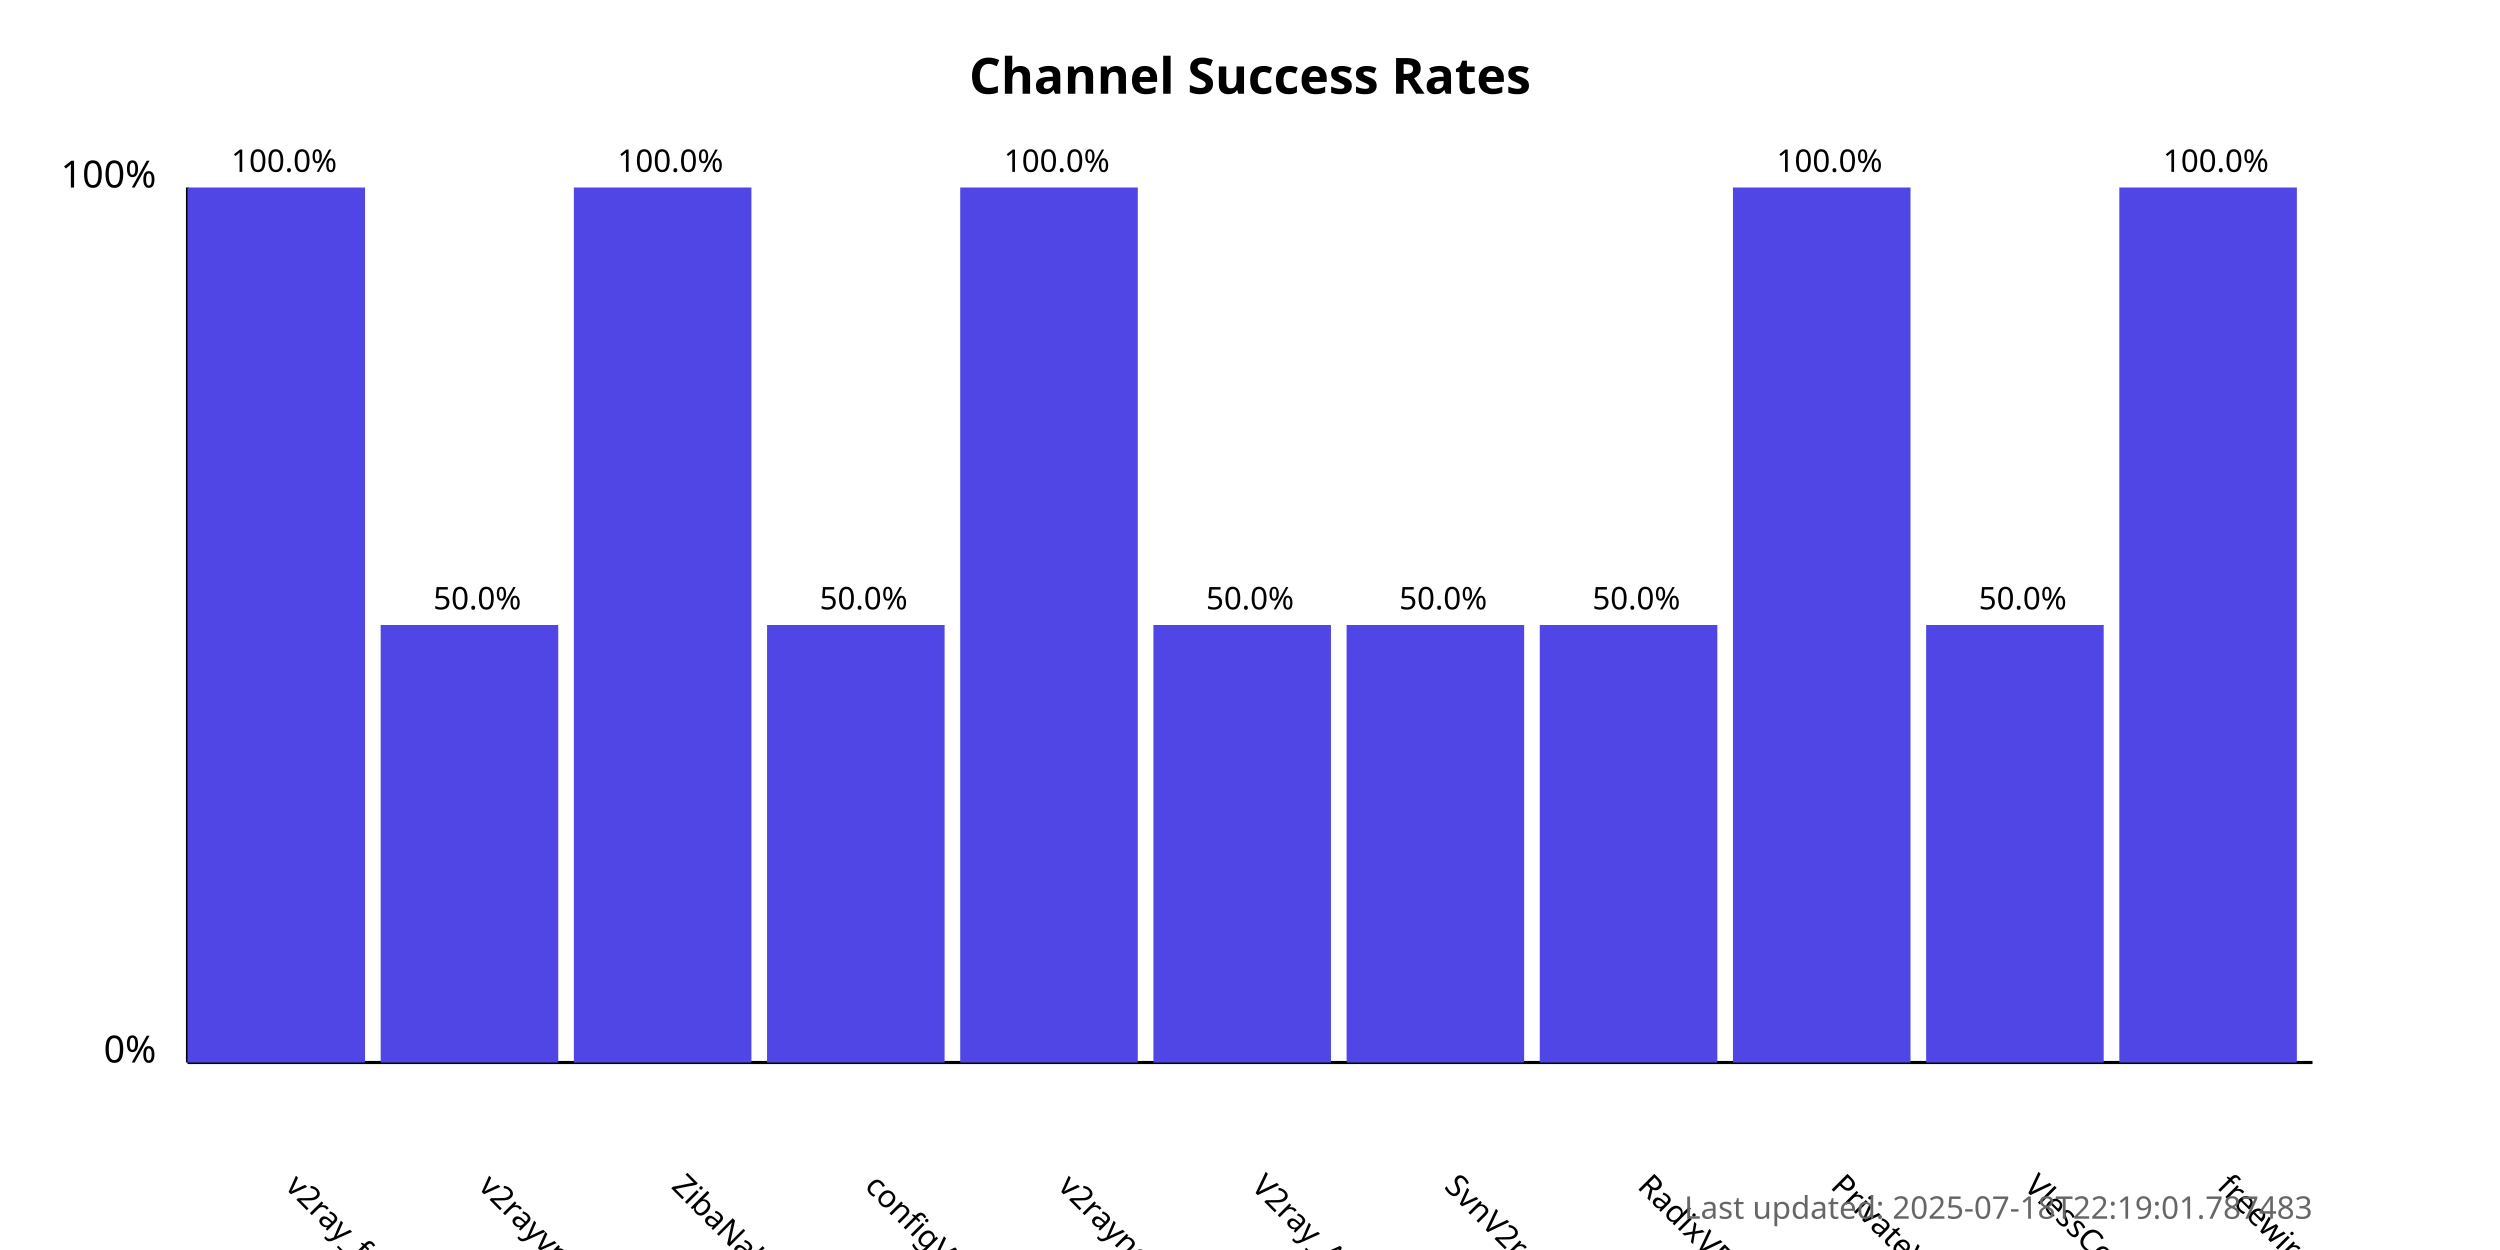
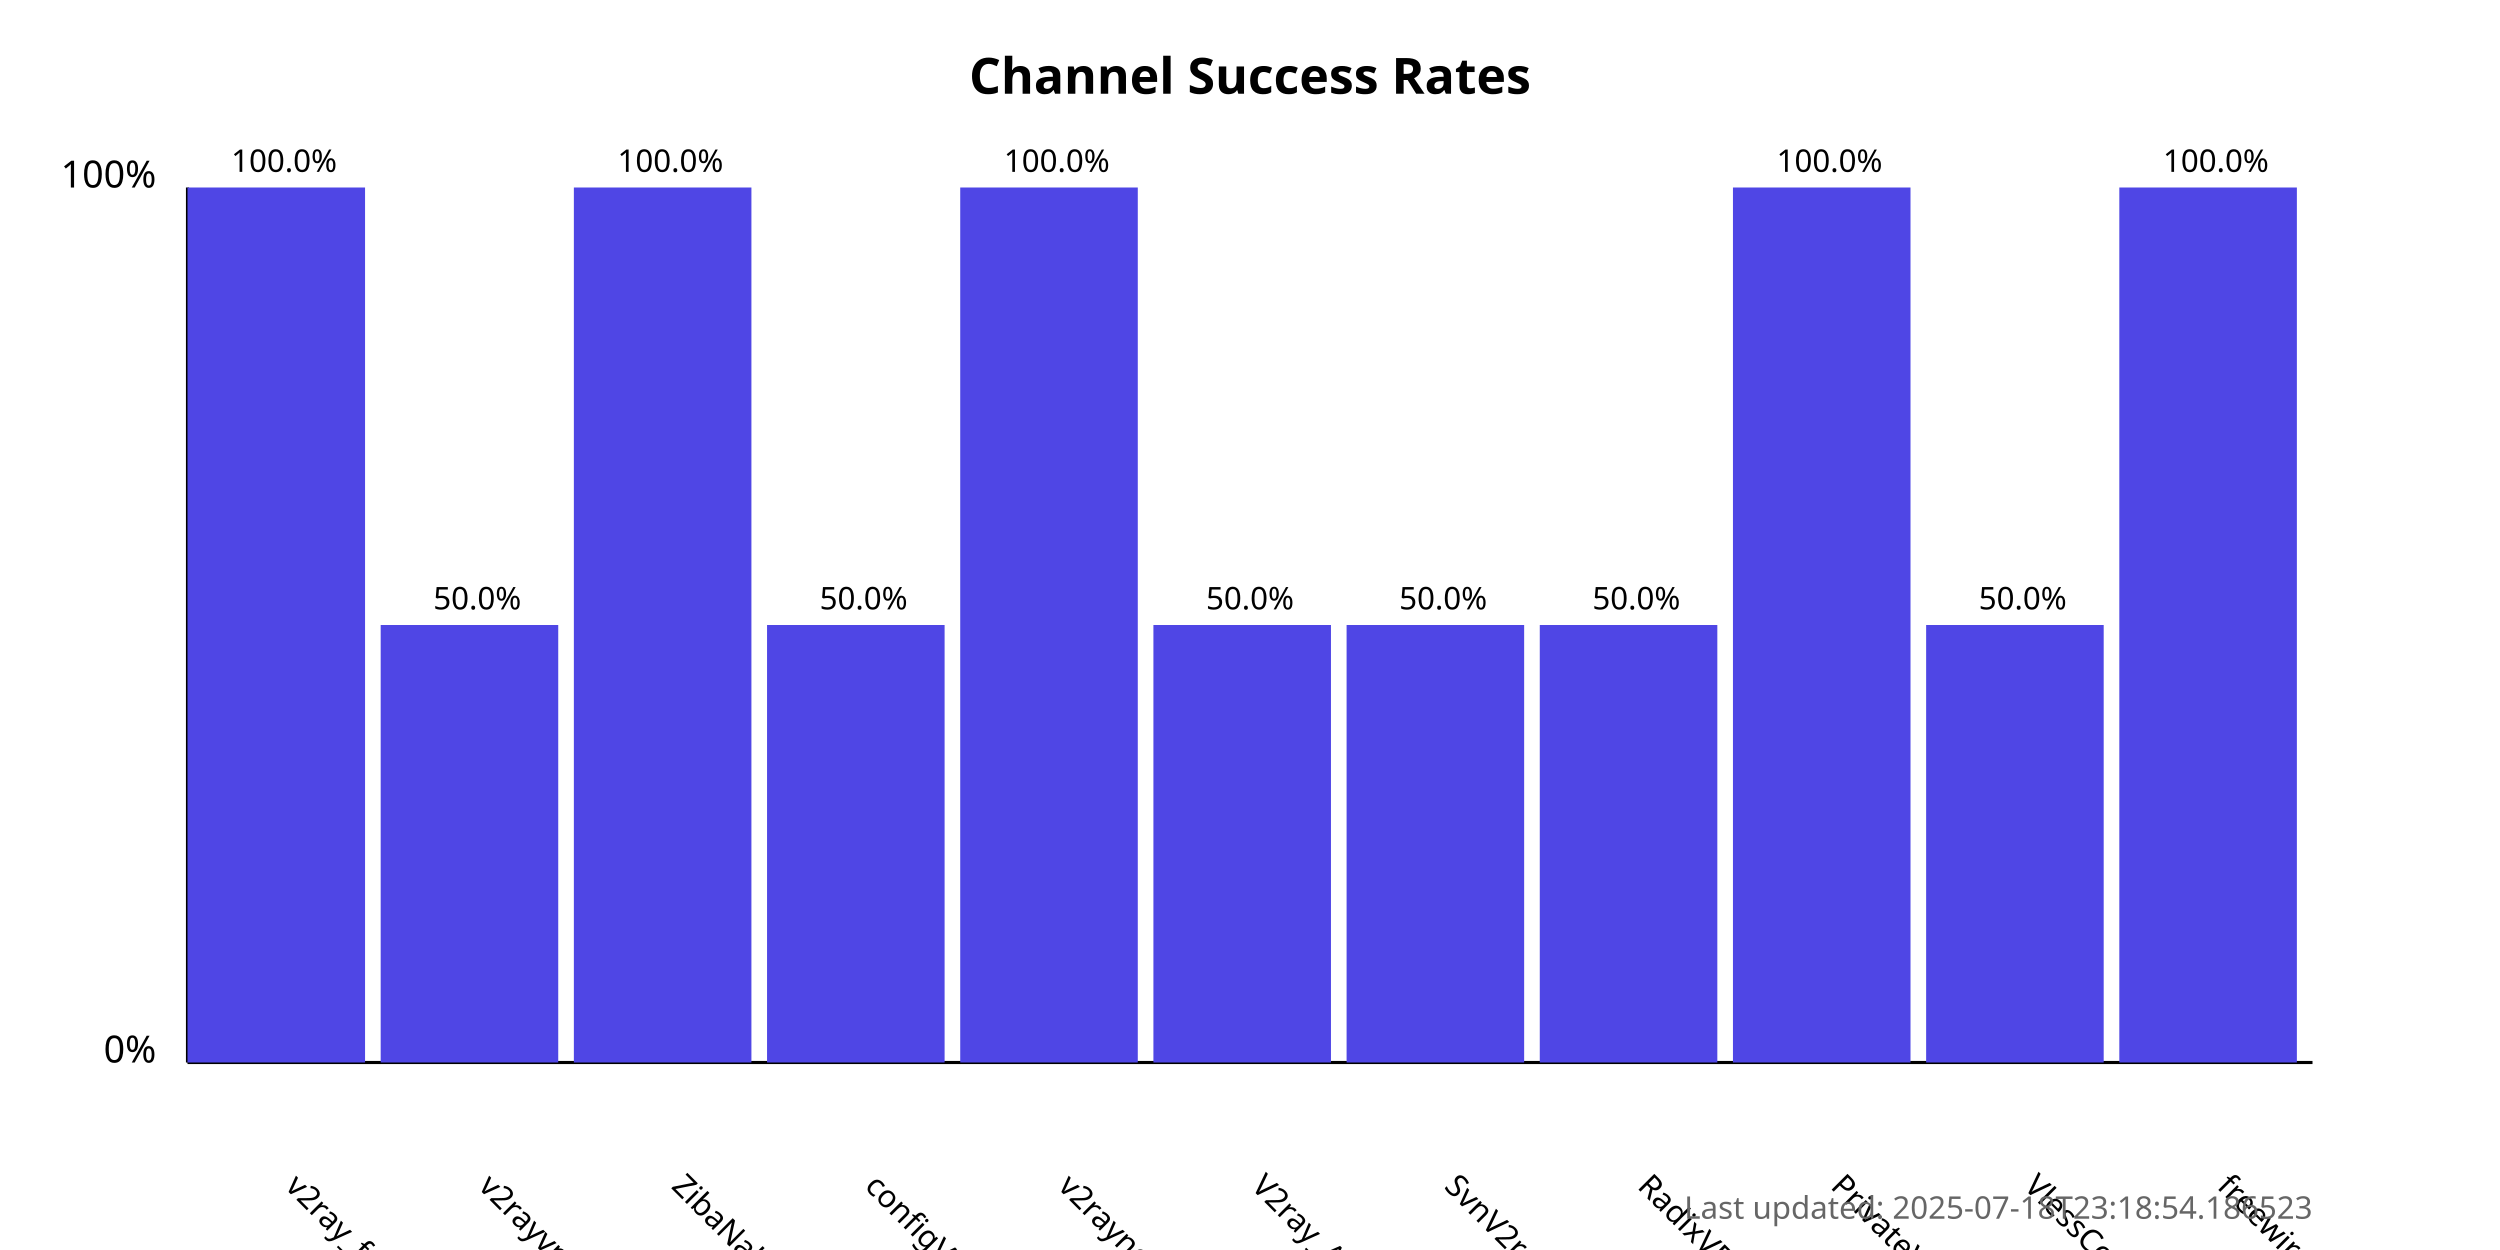
<svg xmlns="http://www.w3.org/2000/svg" width="800" height="400">
  <style>
            .chart-title { font: bold 16px sans-serif; }
            .axis-label { font: 12px sans-serif; }
            .tick-label { font: 10px sans-serif; }
            .bar { fill: #4f46e5; }
            .bar:hover { fill: #6366f1; }
            .timestamp { font: 10px sans-serif; fill: #666; }
        </style>
  <text x="400.0" y="30" text-anchor="middle" class="chart-title">
            Channel Success Rates
        </text>
  <line x1="60" y1="340" x2="60" y2="60" stroke="black" stroke-width="1" />
  <line x1="60" y1="340" x2="740" y2="340" stroke="black" stroke-width="1" />
  <text x="50" y="340" text-anchor="end" class="axis-label">0%</text>
  <text x="50" y="60" text-anchor="end" class="axis-label">100%</text>
  <g>
    <rect x="60" y="60.0" width="56.818" height="280.0" class="bar" />
    <text x="90.909" y="380" transform="rotate(45, 90.90909, 380)" text-anchor="start" class="tick-label">
                v2ray_free_conf
            </text>
    <text x="90.909" y="55.0" text-anchor="middle" class="tick-label">
                100.0%
            </text>
  </g>
  <g>
    <rect x="121.818" y="200.0" width="56.818" height="140.0" class="bar" />
    <text x="152.727" y="380" transform="rotate(45, 152.7273, 380)" text-anchor="start" class="tick-label">
                v2rayvpno
            </text>
    <text x="152.727" y="195.0" text-anchor="middle" class="tick-label">
                50.0%
            </text>
  </g>
  <g>
    <rect x="183.636" y="60.0" width="56.818" height="280.0" class="bar" />
    <text x="214.545" y="380" transform="rotate(45, 214.5455, 380)" text-anchor="start" class="tick-label">
                ZibaNabz
            </text>
    <text x="214.545" y="55.0" text-anchor="middle" class="tick-label">
                100.0%
            </text>
  </g>
  <g>
    <rect x="245.455" y="200.0" width="56.818" height="140.0" class="bar" />
    <text x="276.364" y="380" transform="rotate(45, 276.3636, 380)" text-anchor="start" class="tick-label">
                configV2rayForFree
            </text>
    <text x="276.364" y="195.0" text-anchor="middle" class="tick-label">
                50.0%
            </text>
  </g>
  <g>
    <rect x="307.273" y="60.0" width="56.818" height="280.0" class="bar" />
    <text x="338.182" y="380" transform="rotate(45, 338.1818, 380)" text-anchor="start" class="tick-label">
                v2rayngvpn
            </text>
    <text x="338.182" y="55.0" text-anchor="middle" class="tick-label">
                100.0%
            </text>
  </g>
  <g>
    <rect x="369.091" y="200.0" width="56.818" height="140.0" class="bar" />
    <text x="400.0" y="380" transform="rotate(45, 400.0, 380)" text-anchor="start" class="tick-label">
                V2ray_Alpha
            </text>
    <text x="400.0" y="195.0" text-anchor="middle" class="tick-label">
                50.0%
            </text>
  </g>
  <g>
    <rect x="430.909" y="200.0" width="56.818" height="140.0" class="bar" />
    <text x="461.818" y="380" transform="rotate(45, 461.8182, 380)" text-anchor="start" class="tick-label">
                SvnV2ray
            </text>
    <text x="461.818" y="195.0" text-anchor="middle" class="tick-label">
                50.0%
            </text>
  </g>
  <g>
    <rect x="492.727" y="200.0" width="56.818" height="140.0" class="bar" />
    <text x="523.636" y="380" transform="rotate(45, 523.6364, 380)" text-anchor="start" class="tick-label">
                RadixVPN
            </text>
    <text x="523.636" y="195.0" text-anchor="middle" class="tick-label">
                50.0%
            </text>
  </g>
  <g>
    <rect x="554.545" y="60.0" width="56.818" height="280.0" class="bar" />
    <text x="585.455" y="380" transform="rotate(45, 585.4545, 380)" text-anchor="start" class="tick-label">
                PrivateVPNs
            </text>
    <text x="585.455" y="55.0" text-anchor="middle" class="tick-label">
                100.0%
            </text>
  </g>
  <g>
    <rect x="616.364" y="200.0" width="56.818" height="140.0" class="bar" />
    <text x="647.273" y="380" transform="rotate(45, 647.2727, 380)" text-anchor="start" class="tick-label">
                VlessConfig
            </text>
    <text x="647.273" y="195.0" text-anchor="middle" class="tick-label">
                50.0%
            </text>
  </g>
  <g>
    <rect x="678.182" y="60.0" width="56.818" height="280.0" class="bar" />
    <text x="709.091" y="380" transform="rotate(45, 709.0909, 380)" text-anchor="start" class="tick-label">
                freewireguard
            </text>
    <text x="709.091" y="55.0" text-anchor="middle" class="tick-label">
                100.0%
            </text>
  </g>
  <text x="740" y="390" text-anchor="end" class="timestamp">
-             Last updated: 2025-07-18T22:19:01.787483
+             Last updated: 2025-07-18T23:18:54.186523
        </text>
</svg>
